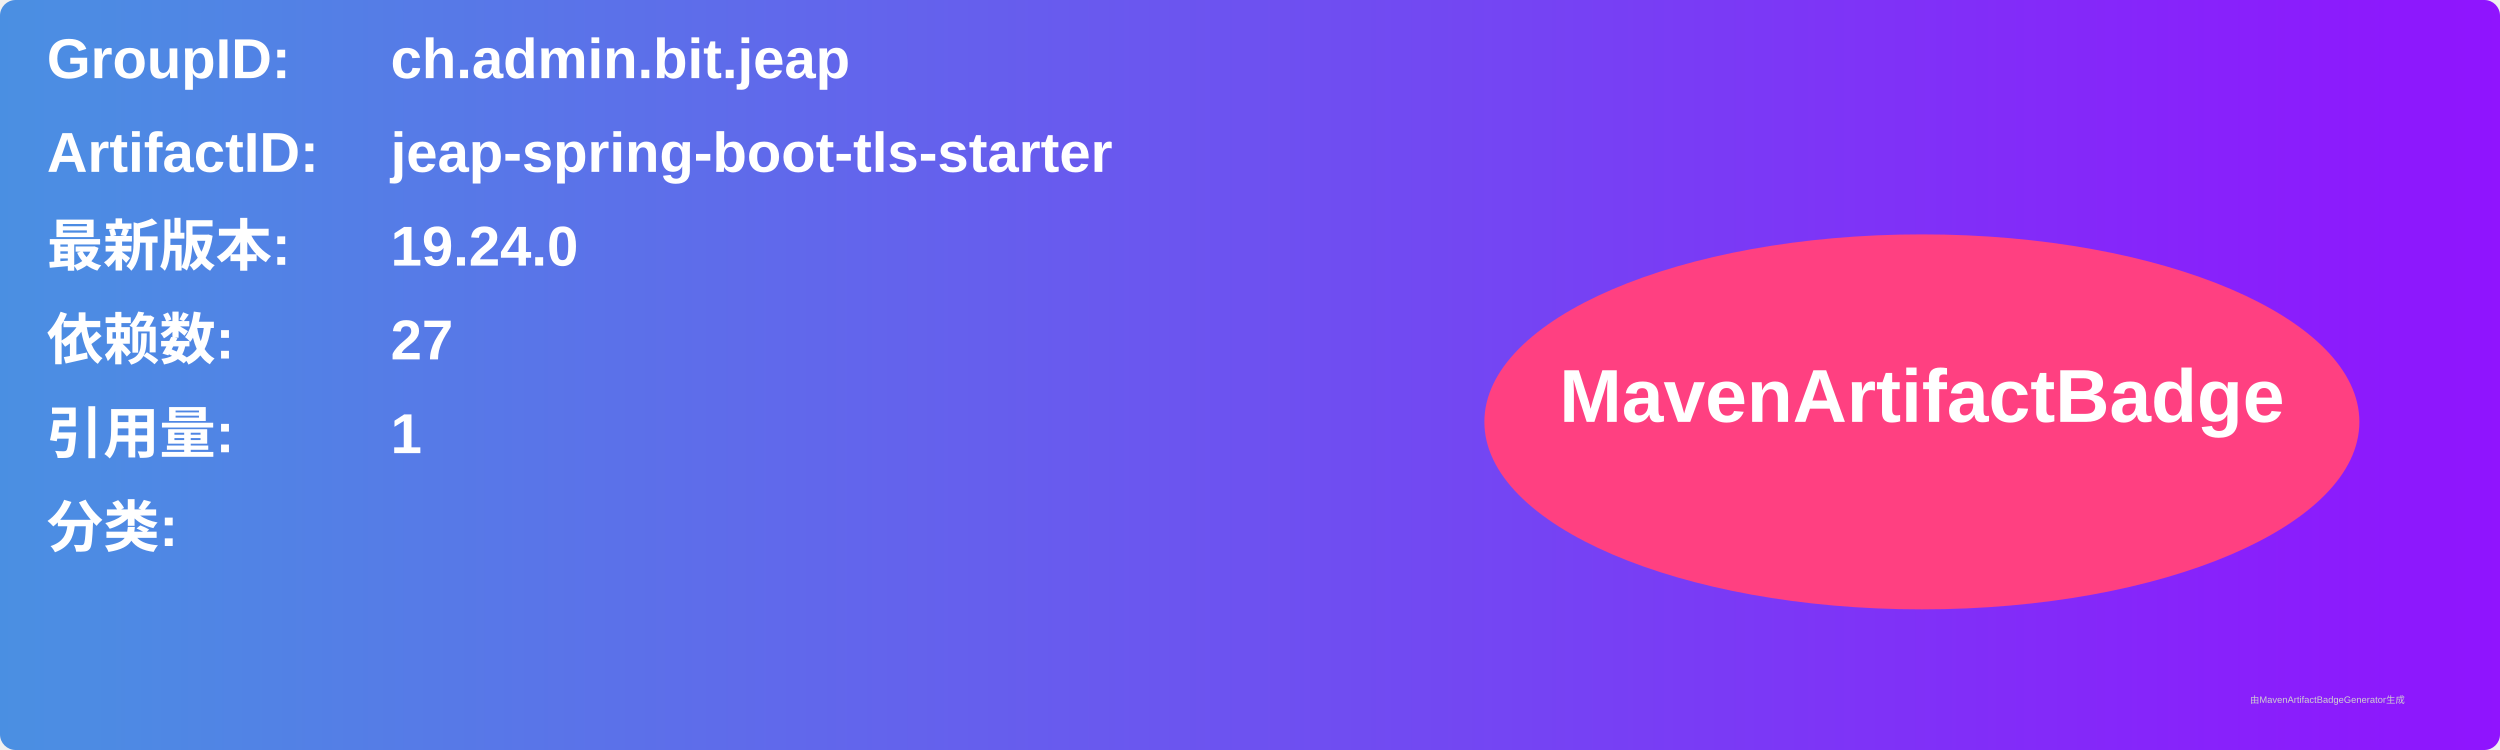
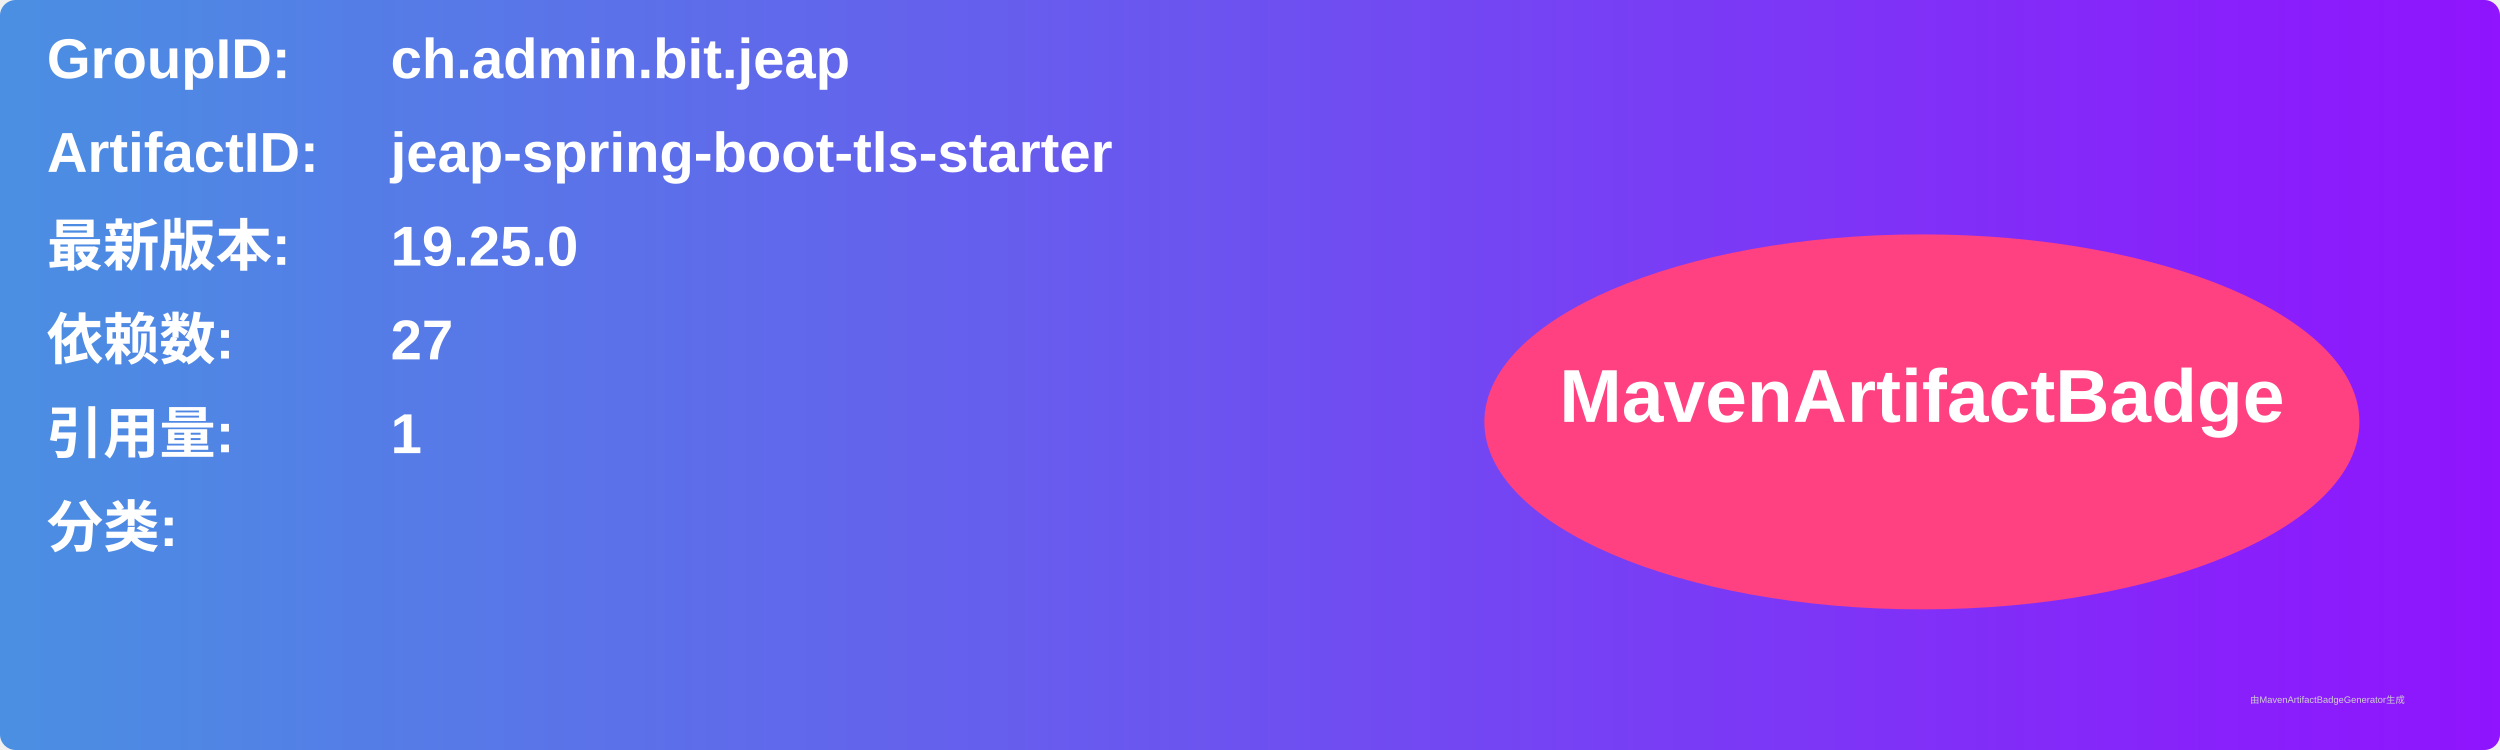
<svg xmlns="http://www.w3.org/2000/svg" width="800" height="240" viewBox="0 0 800 240">
  <linearGradient id="grad" x1="0%" y1="0%" x2="100%" y2="0%">
    <stop offset="0%" stop-color="#4a90e2" />
    <stop offset="100%" stop-color="#9013fe" />
  </linearGradient>
  <rect width="100%" height="100%" rx="5" ry="5" fill="url(#grad)" />
  <g transform="translate(15, 15)">
    <text x="0" y="10" font-family="Arial" font-size="18" fill="white" font-weight="bold" width="260">GroupID:</text>
    <text x="110" y="10" font-family="Arial" font-size="18" fill="white" font-weight="bold" width="460">ch.admin.bit.jeap</text>
    <text x="0" y="40" font-family="Arial" font-size="18" fill="white" font-weight="bold" width="260">ArtifactID:</text>
    <text x="110" y="40" font-family="Arial" font-size="18" fill="white" font-weight="bold" width="460">jeap-spring-boot-tls-starter</text>
    <text x="0" y="70" font-family="Arial" font-size="18" fill="white" font-weight="bold">最新版本:</text>
    <text x="110" y="70" font-family="Arial" font-size="18" fill="white" font-weight="bold">
-       <tspan font-weight="bold">19.24.0</tspan>
+       <tspan font-weight="bold">19.25.0</tspan>
    </text>
    <text x="0" y="100" font-family="Arial" font-size="18" fill="white" font-weight="bold">依赖数: </text>
    <text x="110" y="100" font-family="Arial" font-size="18" fill="white">
      <tspan font-weight="bold">27</tspan>
    </text>
    <text x="0" y="130" font-family="Arial" font-size="18" fill="white" font-weight="bold">引用量: </text>
    <text x="110" y="130" font-family="Arial" font-size="18" fill="white">
      <tspan font-weight="bold">1</tspan>
    </text>
    <text x="0" y="160" font-family="Arial" font-size="18" fill="white" font-weight="bold">分类:</text>
    <text x="10" y="190" font-family="Arial" font-size="10" fill="white">
      <tspan font-weight="bold" />
    </text>
    <ellipse cx="600" cy="120" rx="140" ry="60" fill="#ff4081" />
    <text x="600" y="120" text-anchor="middle" font-family="Arial" font-size="24" fill="white" font-weight="bold">MavenArtifactBadge</text>
  </g>
  <text x="720" y="225" font-family="Arial" font-size="3" fill="#d0d0d0">由MavenArtifactBadgeGenerator生成</text>
</svg>
